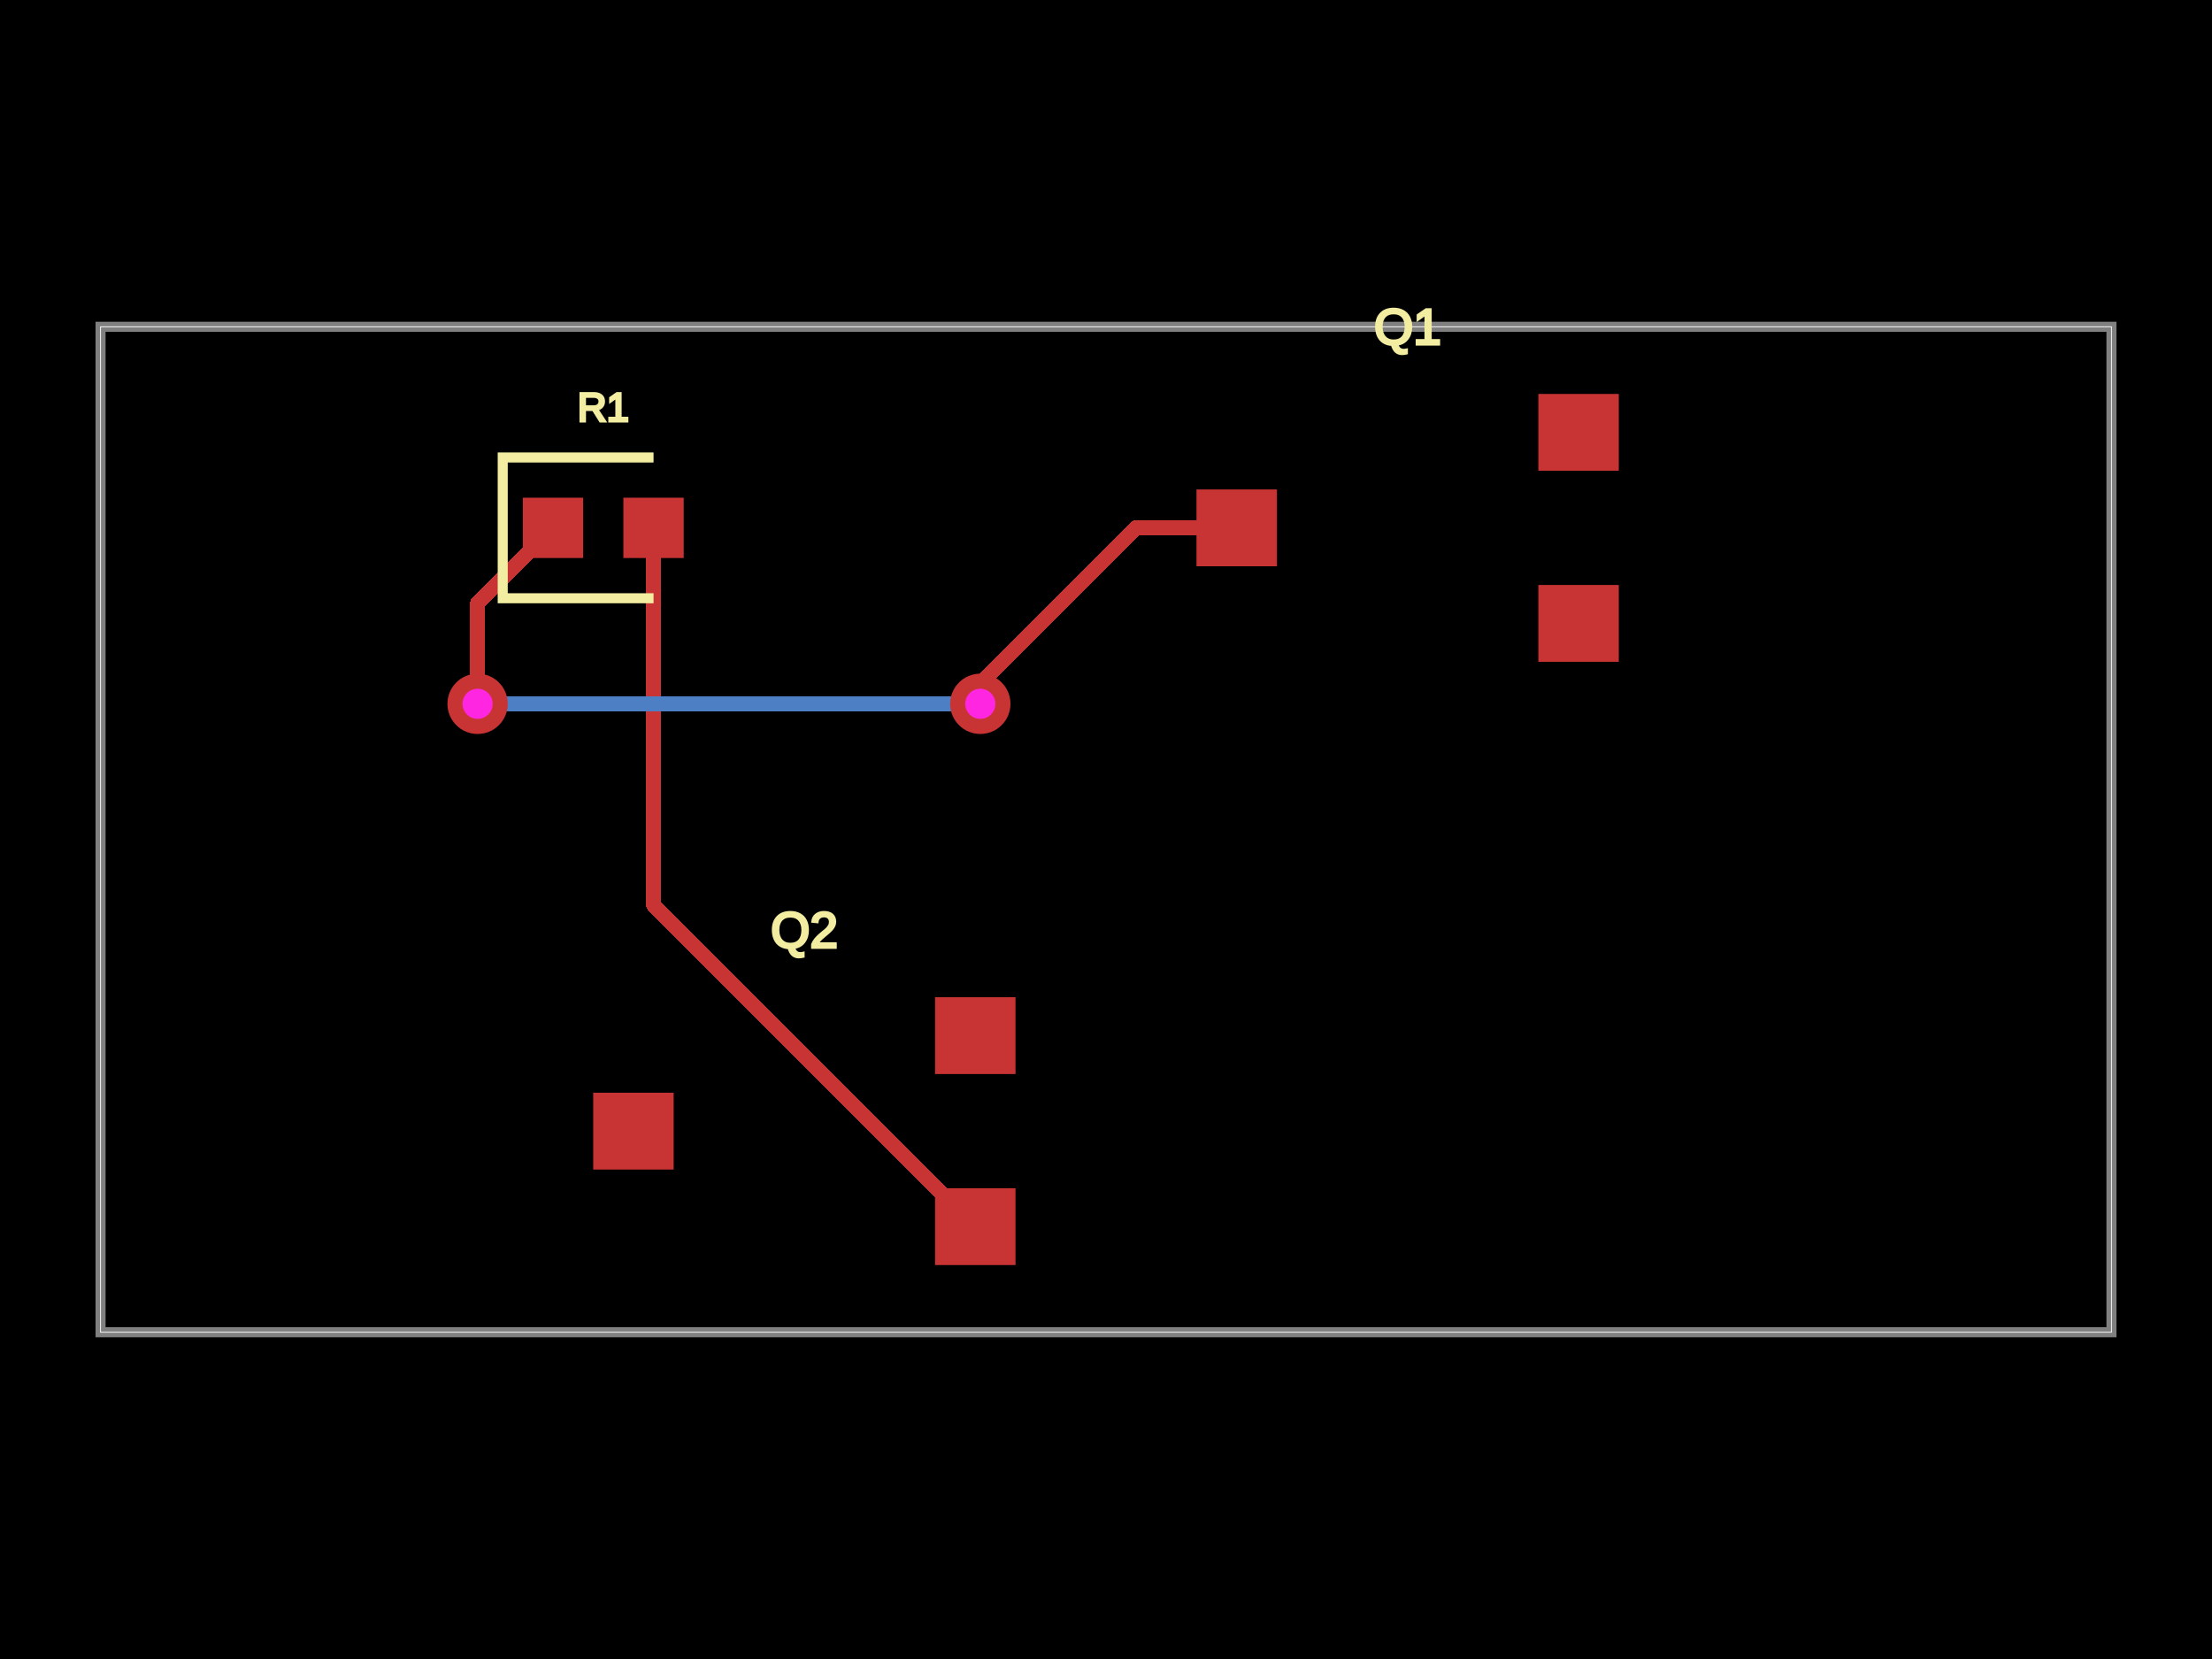
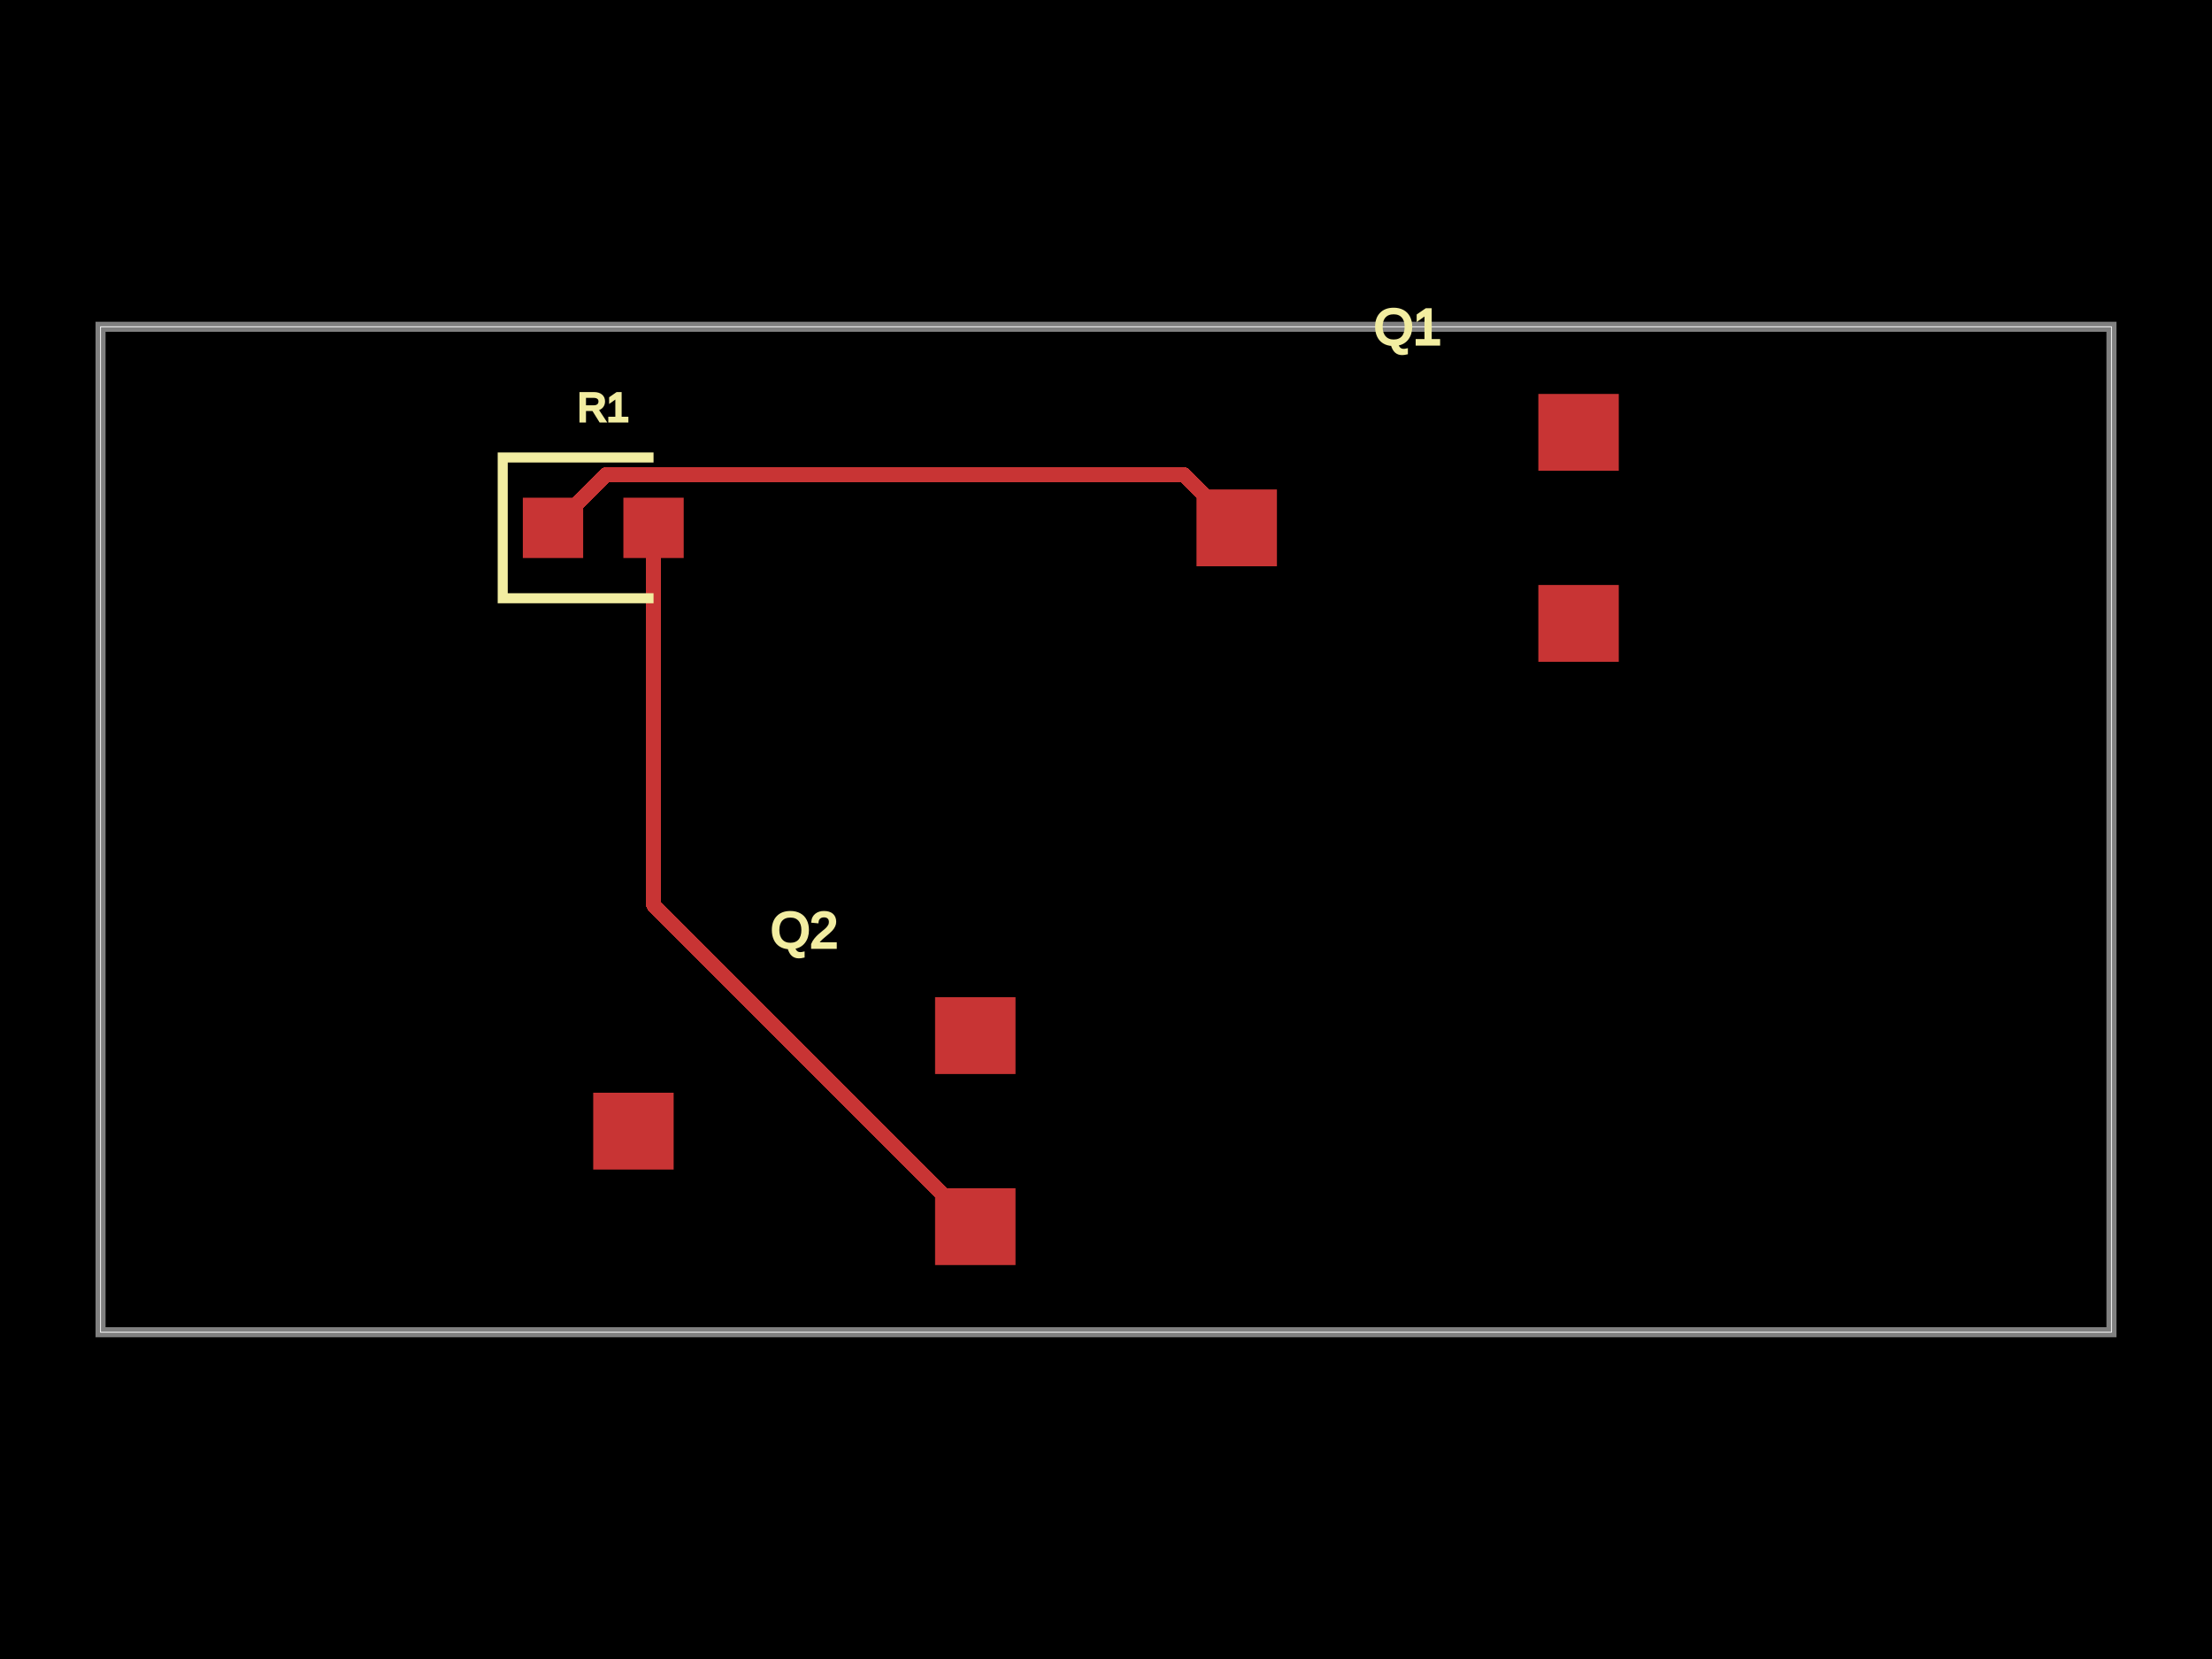
<svg xmlns="http://www.w3.org/2000/svg" width="800" height="600">
  <style />
  <rect class="boundary" x="0" y="0" fill="#000" width="800" height="600" />
  <rect class="pcb-boundary" fill="none" stroke="#fff" stroke-width="0.3" x="36.364" y="118.182" width="727.273" height="363.636" />
  <path class="pcb-board" d="M 36.364 481.818 L 763.636 481.818 L 763.636 118.182 L 36.364 118.182 Z" fill="none" stroke="rgba(255, 255, 255, 0.5)" stroke-width="3.636" />
  <g transform="translate(218.1818, 190.9091) rotate(0) scale(1, -1)">
    <rect class="pcb-component" x="-29.091" y="-10.909" width="58.182" height="21.818" />
    <rect class="pcb-component-outline" x="-29.091" y="-10.909" width="58.182" height="21.818" />
  </g>
  <g transform="translate(509.0909, 190.9091) rotate(0) scale(1, -1)">
    <rect class="pcb-component" x="-76.364" y="-48.436" width="152.727" height="96.873" />
    <rect class="pcb-component-outline" x="-76.364" y="-48.436" width="152.727" height="96.873" />
  </g>
  <g transform="translate(290.9091, 409.0909) rotate(0) scale(1, -1)">
    <rect class="pcb-component" x="-76.364" y="-48.436" width="152.727" height="96.873" />
    <rect class="pcb-component-outline" x="-76.364" y="-48.436" width="152.727" height="96.873" />
  </g>
  <rect class="pcb-pad" fill="rgb(200, 52, 52)" x="189.091" y="180" width="21.818" height="21.818" />
  <rect class="pcb-pad" fill="rgb(200, 52, 52)" x="225.455" y="180" width="21.818" height="21.818" />
  <rect class="pcb-pad" fill="rgb(200, 52, 52)" x="432.727" y="177.018" width="29.091" height="27.782" />
  <rect class="pcb-pad" fill="rgb(200, 52, 52)" x="556.364" y="211.564" width="29.091" height="27.782" />
  <rect class="pcb-pad" fill="rgb(200, 52, 52)" x="556.364" y="142.473" width="29.091" height="27.782" />
  <rect class="pcb-pad" fill="rgb(200, 52, 52)" x="214.545" y="395.2" width="29.091" height="27.782" />
  <rect class="pcb-pad" fill="rgb(200, 52, 52)" x="338.182" y="429.745" width="29.091" height="27.782" />
  <rect class="pcb-pad" fill="rgb(200, 52, 52)" x="338.182" y="360.655" width="29.091" height="27.782" />
-   <path class="pcb-trace" stroke="rgb(200, 52, 52)" fill="none" d="M 352.727 443.636 L 236.364 327.273" stroke-width="5.455" stroke-linecap="round" stroke-linejoin="round" shape-rendering="crispEdges" data-layer="top" />
-   <path class="pcb-trace" stroke="rgb(200, 52, 52)" fill="none" d="M 236.364 327.273 L 236.364 190.909" stroke-width="5.455" stroke-linecap="round" stroke-linejoin="round" shape-rendering="crispEdges" data-layer="top" />
-   <path class="pcb-trace" stroke="rgb(77, 127, 196)" fill="none" d="M 354.545 254.545 L 354.545 254.545" stroke-width="5.455" stroke-linecap="round" stroke-linejoin="round" shape-rendering="crispEdges" data-layer="bottom" />
-   <path class="pcb-trace" stroke="rgb(77, 127, 196)" fill="none" d="M 354.545 254.545 L 175.693 254.545" stroke-width="5.455" stroke-linecap="round" stroke-linejoin="round" shape-rendering="crispEdges" data-layer="bottom" />
-   <path class="pcb-trace" stroke="rgb(77, 127, 196)" fill="none" d="M 175.693 254.545 L 175.693 254.545" stroke-width="5.455" stroke-linecap="round" stroke-linejoin="round" shape-rendering="crispEdges" data-layer="bottom" />
-   <path class="pcb-trace" stroke="rgb(77, 127, 196)" fill="none" d="M 175.693 254.545 L 172.727 254.545" stroke-width="5.455" stroke-linecap="round" stroke-linejoin="round" shape-rendering="crispEdges" data-layer="bottom" />
-   <path class="pcb-trace" stroke="rgb(77, 127, 196)" fill="none" d="M 172.727 254.545 L 172.727 254.545" stroke-width="5.455" stroke-linecap="round" stroke-linejoin="round" shape-rendering="crispEdges" data-layer="bottom" />
-   <path class="pcb-trace" stroke="rgb(200, 52, 52)" fill="none" d="M 447.273 190.909 L 410.76 190.909" stroke-width="5.455" stroke-linecap="round" stroke-linejoin="round" shape-rendering="crispEdges" data-layer="top" />
-   <path class="pcb-trace" stroke="rgb(200, 52, 52)" fill="none" d="M 410.76 190.909 L 354.545 247.124" stroke-width="5.455" stroke-linecap="round" stroke-linejoin="round" shape-rendering="crispEdges" data-layer="top" />
-   <path class="pcb-trace" stroke="rgb(200, 52, 52)" fill="none" d="M 354.545 247.124 L 354.545 254.545" stroke-width="5.455" stroke-linecap="round" stroke-linejoin="round" shape-rendering="crispEdges" data-layer="top" />
-   <path class="pcb-trace" stroke="rgb(200, 52, 52)" fill="none" d="M 354.545 254.545 L 354.545 254.545" stroke-width="5.455" stroke-linecap="round" stroke-linejoin="round" shape-rendering="crispEdges" data-layer="top" />
-   <path class="pcb-trace" stroke="rgb(200, 52, 52)" fill="none" d="M 172.727 254.545 L 172.727 254.545" stroke-width="5.455" stroke-linecap="round" stroke-linejoin="round" shape-rendering="crispEdges" data-layer="top" />
-   <path class="pcb-trace" stroke="rgb(200, 52, 52)" fill="none" d="M 172.727 254.545 L 172.727 218.182" stroke-width="5.455" stroke-linecap="round" stroke-linejoin="round" shape-rendering="crispEdges" data-layer="top" />
-   <path class="pcb-trace" stroke="rgb(200, 52, 52)" fill="none" d="M 172.727 218.182 L 200 190.909" stroke-width="5.455" stroke-linecap="round" stroke-linejoin="round" shape-rendering="crispEdges" data-layer="top" />
-   <g>
-     <circle class="pcb-hole-outer" fill="rgb(200, 52, 52)" cx="354.545" cy="254.545" r="10.909" />
-     <circle class="pcb-hole-inner" fill="rgb(255, 38, 226)" cx="354.545" cy="254.545" r="5.455" />
-   </g>
-   <g>
-     <circle class="pcb-hole-outer" fill="rgb(200, 52, 52)" cx="172.727" cy="254.545" r="10.909" />
-     <circle class="pcb-hole-inner" fill="rgb(255, 38, 226)" cx="172.727" cy="254.545" r="5.455" />
-   </g>
+   <path class="pcb-trace" stroke="rgb(200, 52, 52)" fill="none" d="M 236.364 190.909 L 236.364 327.273" stroke-width="5.455" stroke-linecap="round" stroke-linejoin="round" shape-rendering="crispEdges" data-layer="top" />
+   <path class="pcb-trace" stroke="rgb(200, 52, 52)" fill="none" d="M 236.364 327.273 L 352.727 443.636" stroke-width="5.455" stroke-linecap="round" stroke-linejoin="round" shape-rendering="crispEdges" data-layer="top" />
+   <path class="pcb-trace" stroke="rgb(200, 52, 52)" fill="none" d="M 200 190.909 L 219.277 171.632" stroke-width="5.455" stroke-linecap="round" stroke-linejoin="round" shape-rendering="crispEdges" data-layer="top" />
+   <path class="pcb-trace" stroke="rgb(200, 52, 52)" fill="none" d="M 219.277 171.632 L 427.995 171.632" stroke-width="5.455" stroke-linecap="round" stroke-linejoin="round" shape-rendering="crispEdges" data-layer="top" />
+   <path class="pcb-trace" stroke="rgb(200, 52, 52)" fill="none" d="M 427.995 171.632 L 427.995 171.632" stroke-width="5.455" stroke-linecap="round" stroke-linejoin="round" shape-rendering="crispEdges" data-layer="top" />
+   <path class="pcb-trace" stroke="rgb(200, 52, 52)" fill="none" d="M 427.995 171.632 L 447.273 190.909" stroke-width="5.455" stroke-linecap="round" stroke-linejoin="round" shape-rendering="crispEdges" data-layer="top" />
  <path class="pcb-silkscreen pcb-silkscreen-top" d="M 236.364 165.455 L 181.818 165.455 L 181.818 216.364 L 236.364 216.364" fill="none" stroke="#f2eda1" stroke-width="3.636" data-pcb-component-id="pcb_component_0" data-pcb-silkscreen-path-id="pcb_silkscreen_path_0" />
  <text x="0" y="0" fill="#f2eda1" font-family="Arial, sans-serif" font-size="14.545" text-anchor="middle" dominant-baseline="central" transform="matrix(1,0,0,1,218.1818,147.2727)" class="pcb-silkscreen-text pcb-silkscreen-top" data-pcb-silkscreen-text-id="pcb_component_0" stroke="#f2eda1">R1</text>
  <text x="0" y="0" fill="#f2eda1" font-family="Arial, sans-serif" font-size="18.182" text-anchor="middle" dominant-baseline="central" transform="matrix(1,0,0,1,509.0909,118.1818)" class="pcb-silkscreen-text pcb-silkscreen-top" data-pcb-silkscreen-text-id="pcb_component_1" stroke="#f2eda1">Q1</text>
  <text x="0" y="0" fill="#f2eda1" font-family="Arial, sans-serif" font-size="18.182" text-anchor="middle" dominant-baseline="central" transform="matrix(1,0,0,1,290.9091,336.3636)" class="pcb-silkscreen-text pcb-silkscreen-top" data-pcb-silkscreen-text-id="pcb_component_2" stroke="#f2eda1">Q2</text>
</svg>
